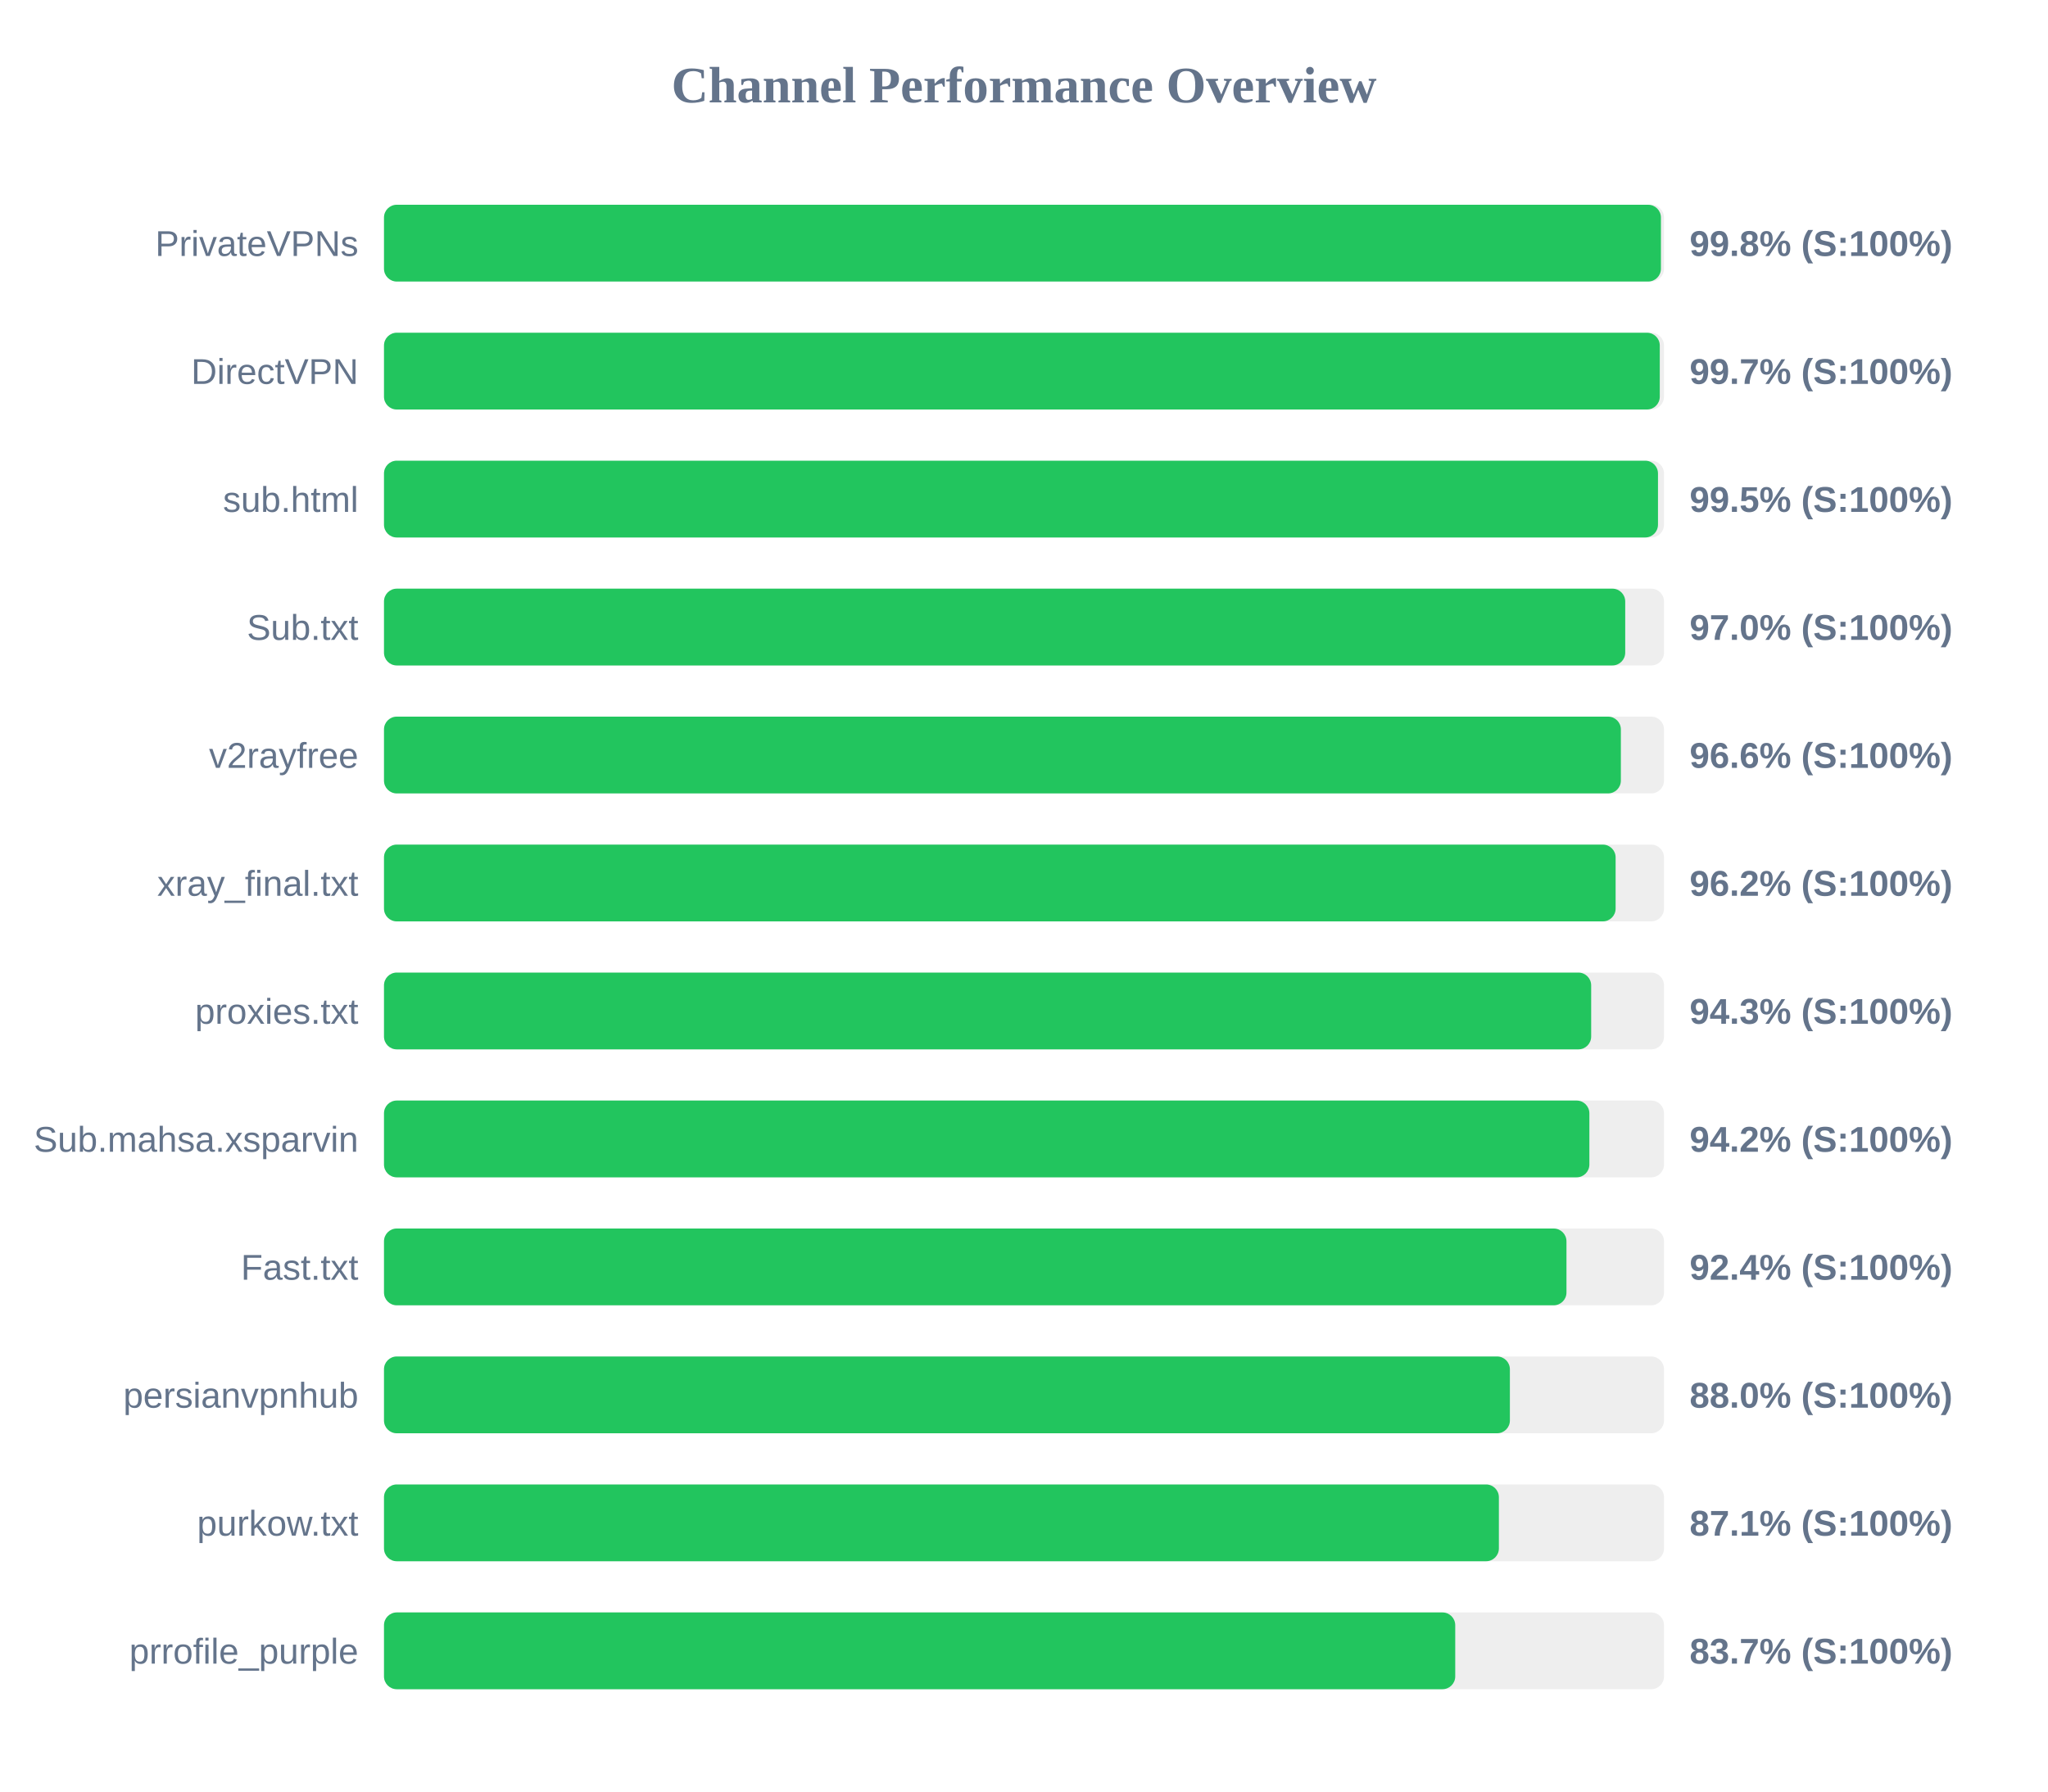
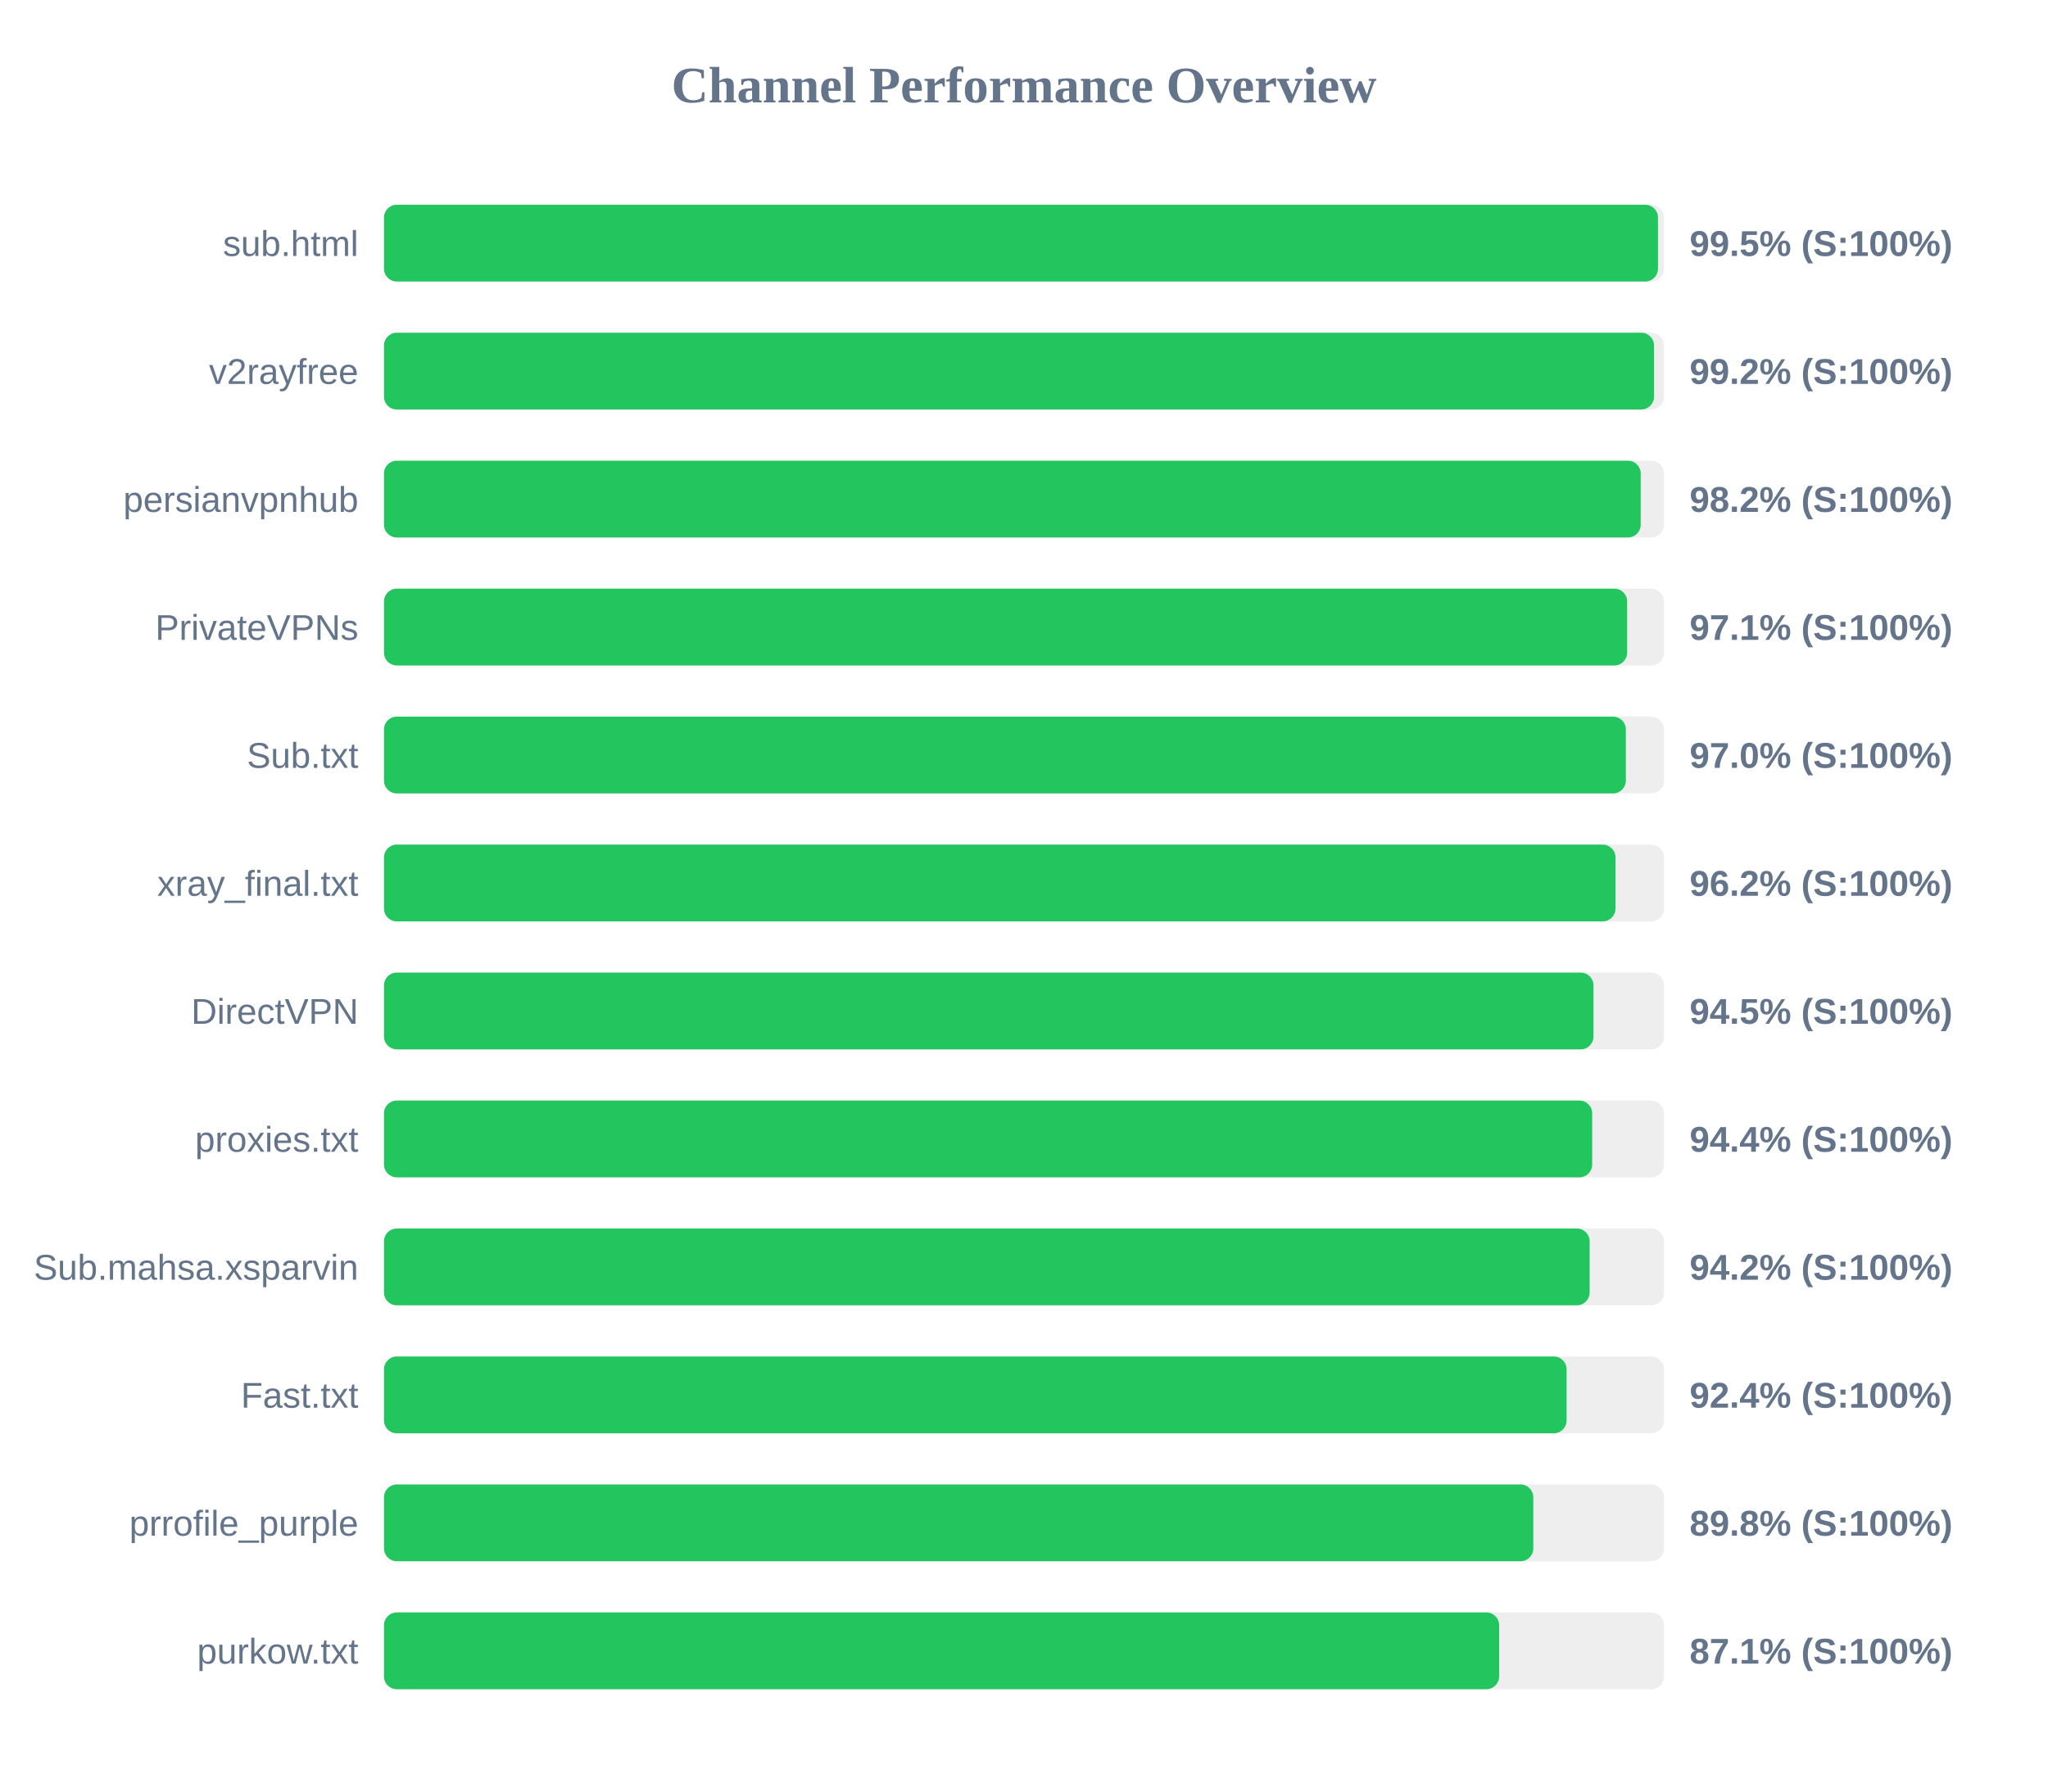
<svg xmlns="http://www.w3.org/2000/svg" width="800" height="700" version="1.1">
  <style>
        .row { font: 14px Arial; fill: #64748b; }
        .score { font: bold 14px Arial; fill: #64748b; }
    </style>
  <text x="400" y="40" text-anchor="middle" font-size="20px" font-weight="bold" fill="#64748b">Channel Performance Overview</text>
  <rect x="150" y="80" width="500" height="30" fill="#eee" rx="5" />
-   <rect x="150" y="80" width="498.8" height="30" fill="#22c55e" rx="5" />
-   <text x="140" y="100" text-anchor="end" class="row">PrivateVPNs</text>
-   <text x="660" y="100" text-anchor="start" class="score">99.8% (S:100%)</text>
+   <rect x="150" y="80" width="497.65" height="30" fill="#22c55e" rx="5" />
+   <text x="140" y="100" text-anchor="end" class="row">sub.html</text>
+   <text x="660" y="100" text-anchor="start" class="score">99.5% (S:100%)</text>
  <rect x="150" y="130" width="500" height="30" fill="#eee" rx="5" />
-   <rect x="150" y="130" width="498.35" height="30" fill="#22c55e" rx="5" />
-   <text x="140" y="150" text-anchor="end" class="row">DirectVPN</text>
-   <text x="660" y="150" text-anchor="start" class="score">99.7% (S:100%)</text>
+   <rect x="150" y="130" width="496.1" height="30" fill="#22c55e" rx="5" />
+   <text x="140" y="150" text-anchor="end" class="row">v2rayfree</text>
+   <text x="660" y="150" text-anchor="start" class="score">99.2% (S:100%)</text>
  <rect x="150" y="180" width="500" height="30" fill="#eee" rx="5" />
-   <rect x="150" y="180" width="497.65" height="30" fill="#22c55e" rx="5" />
-   <text x="140" y="200" text-anchor="end" class="row">sub.html</text>
-   <text x="660" y="200" text-anchor="start" class="score">99.5% (S:100%)</text>
+   <rect x="150" y="180" width="490.9" height="30" fill="#22c55e" rx="5" />
+   <text x="140" y="200" text-anchor="end" class="row">persianvpnhub</text>
+   <text x="660" y="200" text-anchor="start" class="score">98.2% (S:100%)</text>
  <rect x="150" y="230" width="500" height="30" fill="#eee" rx="5" />
-   <rect x="150" y="230" width="484.85" height="30" fill="#22c55e" rx="5" />
-   <text x="140" y="250" text-anchor="end" class="row">Sub.txt</text>
-   <text x="660" y="250" text-anchor="start" class="score">97.0% (S:100%)</text>
+   <rect x="150" y="230" width="485.6" height="30" fill="#22c55e" rx="5" />
+   <text x="140" y="250" text-anchor="end" class="row">PrivateVPNs</text>
+   <text x="660" y="250" text-anchor="start" class="score">97.1% (S:100%)</text>
  <rect x="150" y="280" width="500" height="30" fill="#eee" rx="5" />
-   <rect x="150" y="280" width="483.15" height="30" fill="#22c55e" rx="5" />
-   <text x="140" y="300" text-anchor="end" class="row">v2rayfree</text>
-   <text x="660" y="300" text-anchor="start" class="score">96.6% (S:100%)</text>
+   <rect x="150" y="280" width="485.1" height="30" fill="#22c55e" rx="5" />
+   <text x="140" y="300" text-anchor="end" class="row">Sub.txt</text>
+   <text x="660" y="300" text-anchor="start" class="score">97.0% (S:100%)</text>
  <rect x="150" y="330" width="500" height="30" fill="#eee" rx="5" />
-   <rect x="150" y="330" width="481.1" height="30" fill="#22c55e" rx="5" />
+   <rect x="150" y="330" width="481.05" height="30" fill="#22c55e" rx="5" />
  <text x="140" y="350" text-anchor="end" class="row">xray_final.txt</text>
  <text x="660" y="350" text-anchor="start" class="score">96.2% (S:100%)</text>
  <rect x="150" y="380" width="500" height="30" fill="#eee" rx="5" />
-   <rect x="150" y="380" width="471.55" height="30" fill="#22c55e" rx="5" />
-   <text x="140" y="400" text-anchor="end" class="row">proxies.txt</text>
-   <text x="660" y="400" text-anchor="start" class="score">94.3% (S:100%)</text>
+   <rect x="150" y="380" width="472.45" height="30" fill="#22c55e" rx="5" />
+   <text x="140" y="400" text-anchor="end" class="row">DirectVPN</text>
+   <text x="660" y="400" text-anchor="start" class="score">94.5% (S:100%)</text>
  <rect x="150" y="430" width="500" height="30" fill="#eee" rx="5" />
-   <rect x="150" y="430" width="470.85" height="30" fill="#22c55e" rx="5" />
-   <text x="140" y="450" text-anchor="end" class="row">Sub.mahsa.xsparvin</text>
-   <text x="660" y="450" text-anchor="start" class="score">94.2% (S:100%)</text>
+   <rect x="150" y="430" width="471.95" height="30" fill="#22c55e" rx="5" />
+   <text x="140" y="450" text-anchor="end" class="row">proxies.txt</text>
+   <text x="660" y="450" text-anchor="start" class="score">94.4% (S:100%)</text>
  <rect x="150" y="480" width="500" height="30" fill="#eee" rx="5" />
-   <rect x="150" y="480" width="461.9" height="30" fill="#22c55e" rx="5" />
-   <text x="140" y="500" text-anchor="end" class="row">Fast.txt</text>
-   <text x="660" y="500" text-anchor="start" class="score">92.4% (S:100%)</text>
+   <rect x="150" y="480" width="470.95" height="30" fill="#22c55e" rx="5" />
+   <text x="140" y="500" text-anchor="end" class="row">Sub.mahsa.xsparvin</text>
+   <text x="660" y="500" text-anchor="start" class="score">94.2% (S:100%)</text>
  <rect x="150" y="530" width="500" height="30" fill="#eee" rx="5" />
-   <rect x="150" y="530" width="439.8" height="30" fill="#22c55e" rx="5" />
-   <text x="140" y="550" text-anchor="end" class="row">persianvpnhub</text>
-   <text x="660" y="550" text-anchor="start" class="score">88.0% (S:100%)</text>
+   <rect x="150" y="530" width="461.95" height="30" fill="#22c55e" rx="5" />
+   <text x="140" y="550" text-anchor="end" class="row">Fast.txt</text>
+   <text x="660" y="550" text-anchor="start" class="score">92.4% (S:100%)</text>
  <rect x="150" y="580" width="500" height="30" fill="#eee" rx="5" />
-   <rect x="150" y="580" width="435.5" height="30" fill="#22c55e" rx="5" />
-   <text x="140" y="600" text-anchor="end" class="row">purkow.txt</text>
-   <text x="660" y="600" text-anchor="start" class="score">87.1% (S:100%)</text>
+   <rect x="150" y="580" width="448.95" height="30" fill="#22c55e" rx="5" />
+   <text x="140" y="600" text-anchor="end" class="row">prrofile_purple</text>
+   <text x="660" y="600" text-anchor="start" class="score">89.8% (S:100%)</text>
  <rect x="150" y="630" width="500" height="30" fill="#eee" rx="5" />
-   <rect x="150" y="630" width="418.45" height="30" fill="#22c55e" rx="5" />
-   <text x="140" y="650" text-anchor="end" class="row">prrofile_purple</text>
-   <text x="660" y="650" text-anchor="start" class="score">83.7% (S:100%)</text>
+   <rect x="150" y="630" width="435.6" height="30" fill="#22c55e" rx="5" />
+   <text x="140" y="650" text-anchor="end" class="row">purkow.txt</text>
+   <text x="660" y="650" text-anchor="start" class="score">87.1% (S:100%)</text>
</svg>
